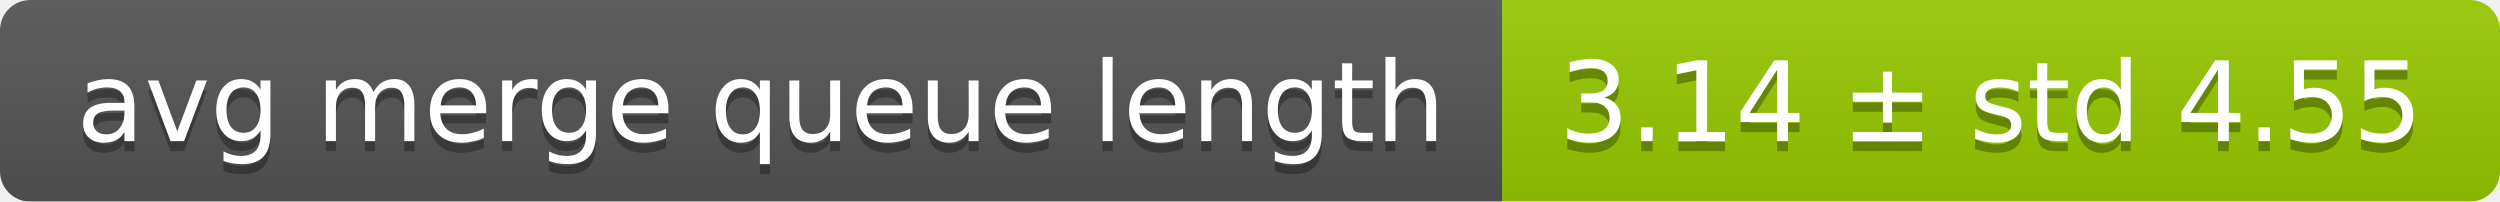
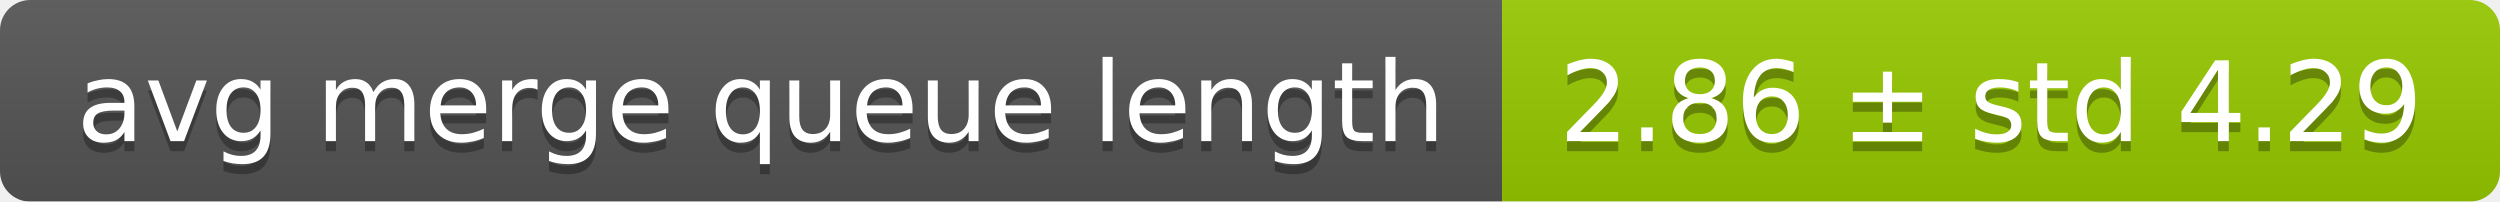
<svg xmlns="http://www.w3.org/2000/svg" width="248" height="20">
  <linearGradient id="smooth" x2="0" y2="100%">
    <stop offset="0" stop-color="#bbb" stop-opacity=".1" />
    <stop offset="1" stop-opacity=".1" />
  </linearGradient>
  <mask id="round">
    <rect width="248" height="20" rx="3" fill="#fff" />
  </mask>
  <g mask="url(#round)">
    <rect width="149" height="20" fill="#555" />
    <rect x="149" width="99" height="20" fill="#97ca00" />
    <rect width="248" height="20" fill="url(#smooth)" />
  </g>
  <g fill="#fff" text-anchor="middle" font-family="DejaVu Sans,Verdana,Geneva,sans-serif" font-size="11">
    <text x="75.5" y="15" fill="#010101" fill-opacity=".3">avg merge queue length</text>
    <text x="75.5" y="14">avg merge queue length</text>
-     <text x="197.5" y="15" fill="#010101" fill-opacity=".3">3.14 ± std 4.55</text>
-     <text x="197.5" y="14">3.14 ± std 4.55</text>
+     <text x="197.5" y="15" fill="#010101" fill-opacity=".3">2.86 ± std 4.29</text>
+     <text x="197.5" y="14">2.86 ± std 4.29</text>
  </g>
</svg>
